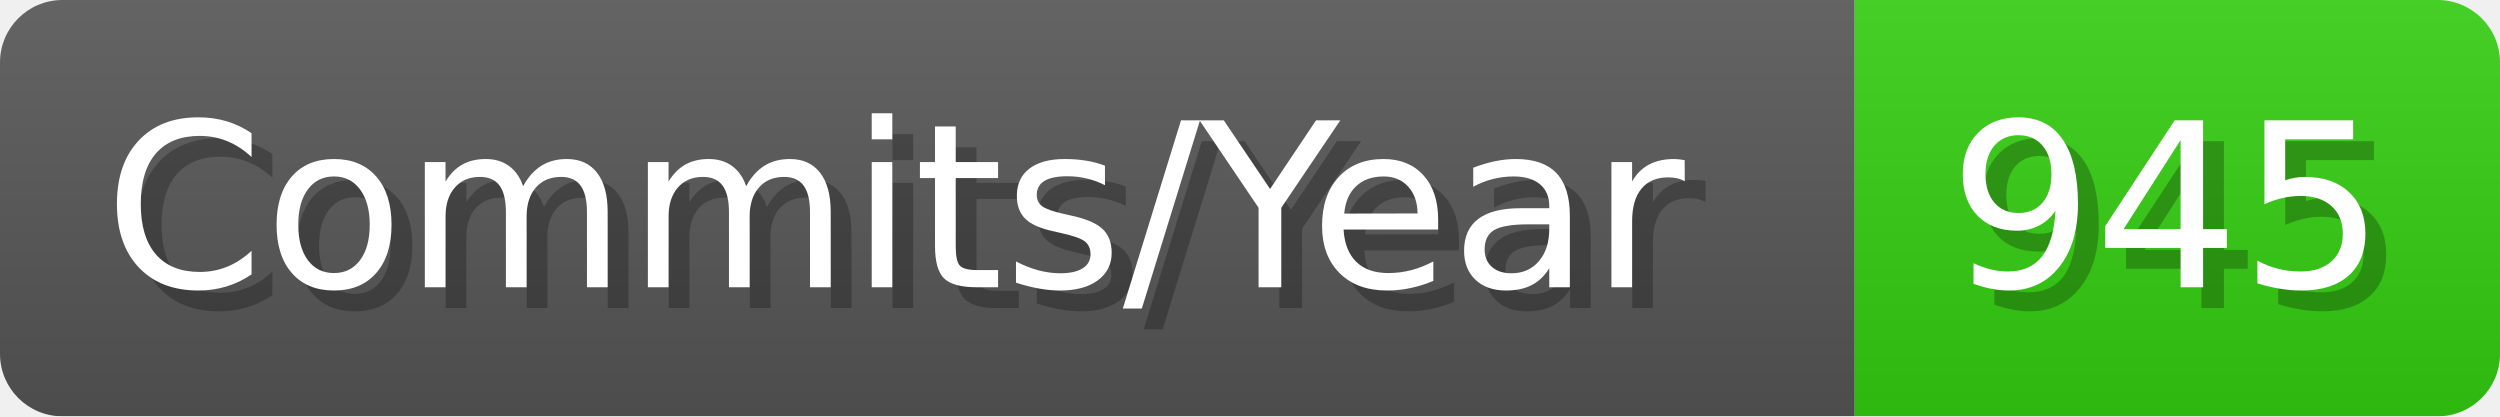
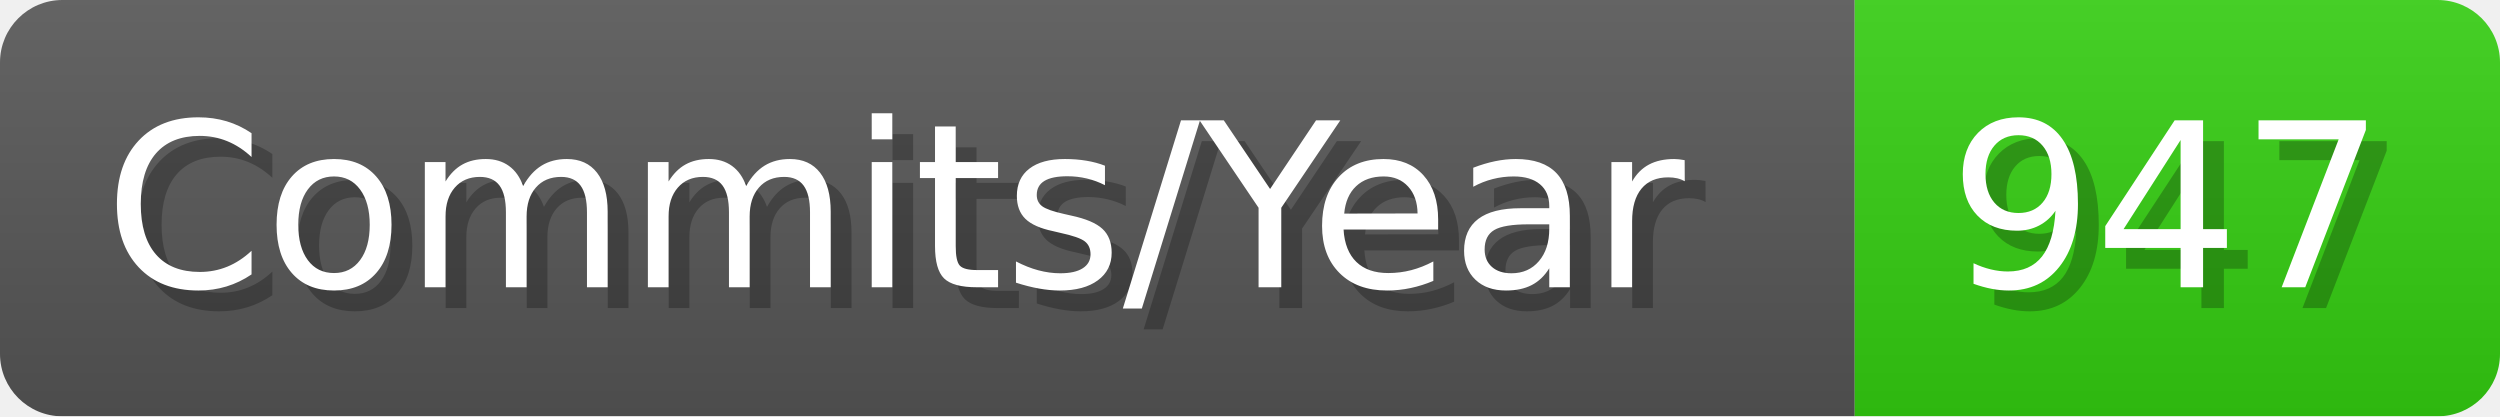
- <svg xmlns="http://www.w3.org/2000/svg" width="120.1" height="20" viewBox="0 0 1201 200" role="img" aria-label="Commits/Year: 945">
+ <svg xmlns="http://www.w3.org/2000/svg" width="120.1" height="20" viewBox="0 0 1201 200" role="img" aria-label="Commits/Year: 947">
  <linearGradient id="aUPdi" x2="0" y2="100%">
    <stop offset="0" stop-opacity=".1" stop-color="#EEE" />
    <stop offset="1" stop-opacity=".1" />
  </linearGradient>
  <mask id="WfAiQ">
    <rect width="1201" height="200" rx="30" fill="#FFF" />
  </mask>
  <g mask="url(#WfAiQ)">
    <rect width="891" height="200" fill="#555" />
    <rect width="310" height="200" fill="#3C1" x="891" />
    <rect width="1201" height="200" fill="url(#aUPdi)" />
  </g>
  <g aria-hidden="true" fill="#fff" text-anchor="start" font-family="Verdana,DejaVu Sans,sans-serif" font-size="110">
    <text x="60" y="148" textLength="791" fill="#000" opacity="0.25">Commits/Year</text>
    <text x="50" y="138" textLength="791">Commits/Year</text>
-     <text x="946" y="148" textLength="210" fill="#000" opacity="0.25">945</text>
-     <text x="936" y="138" textLength="210">945</text>
+     <text x="946" y="148" textLength="210" fill="#000" opacity="0.25">947</text>
+     <text x="936" y="138" textLength="210">947</text>
  </g>
</svg>
